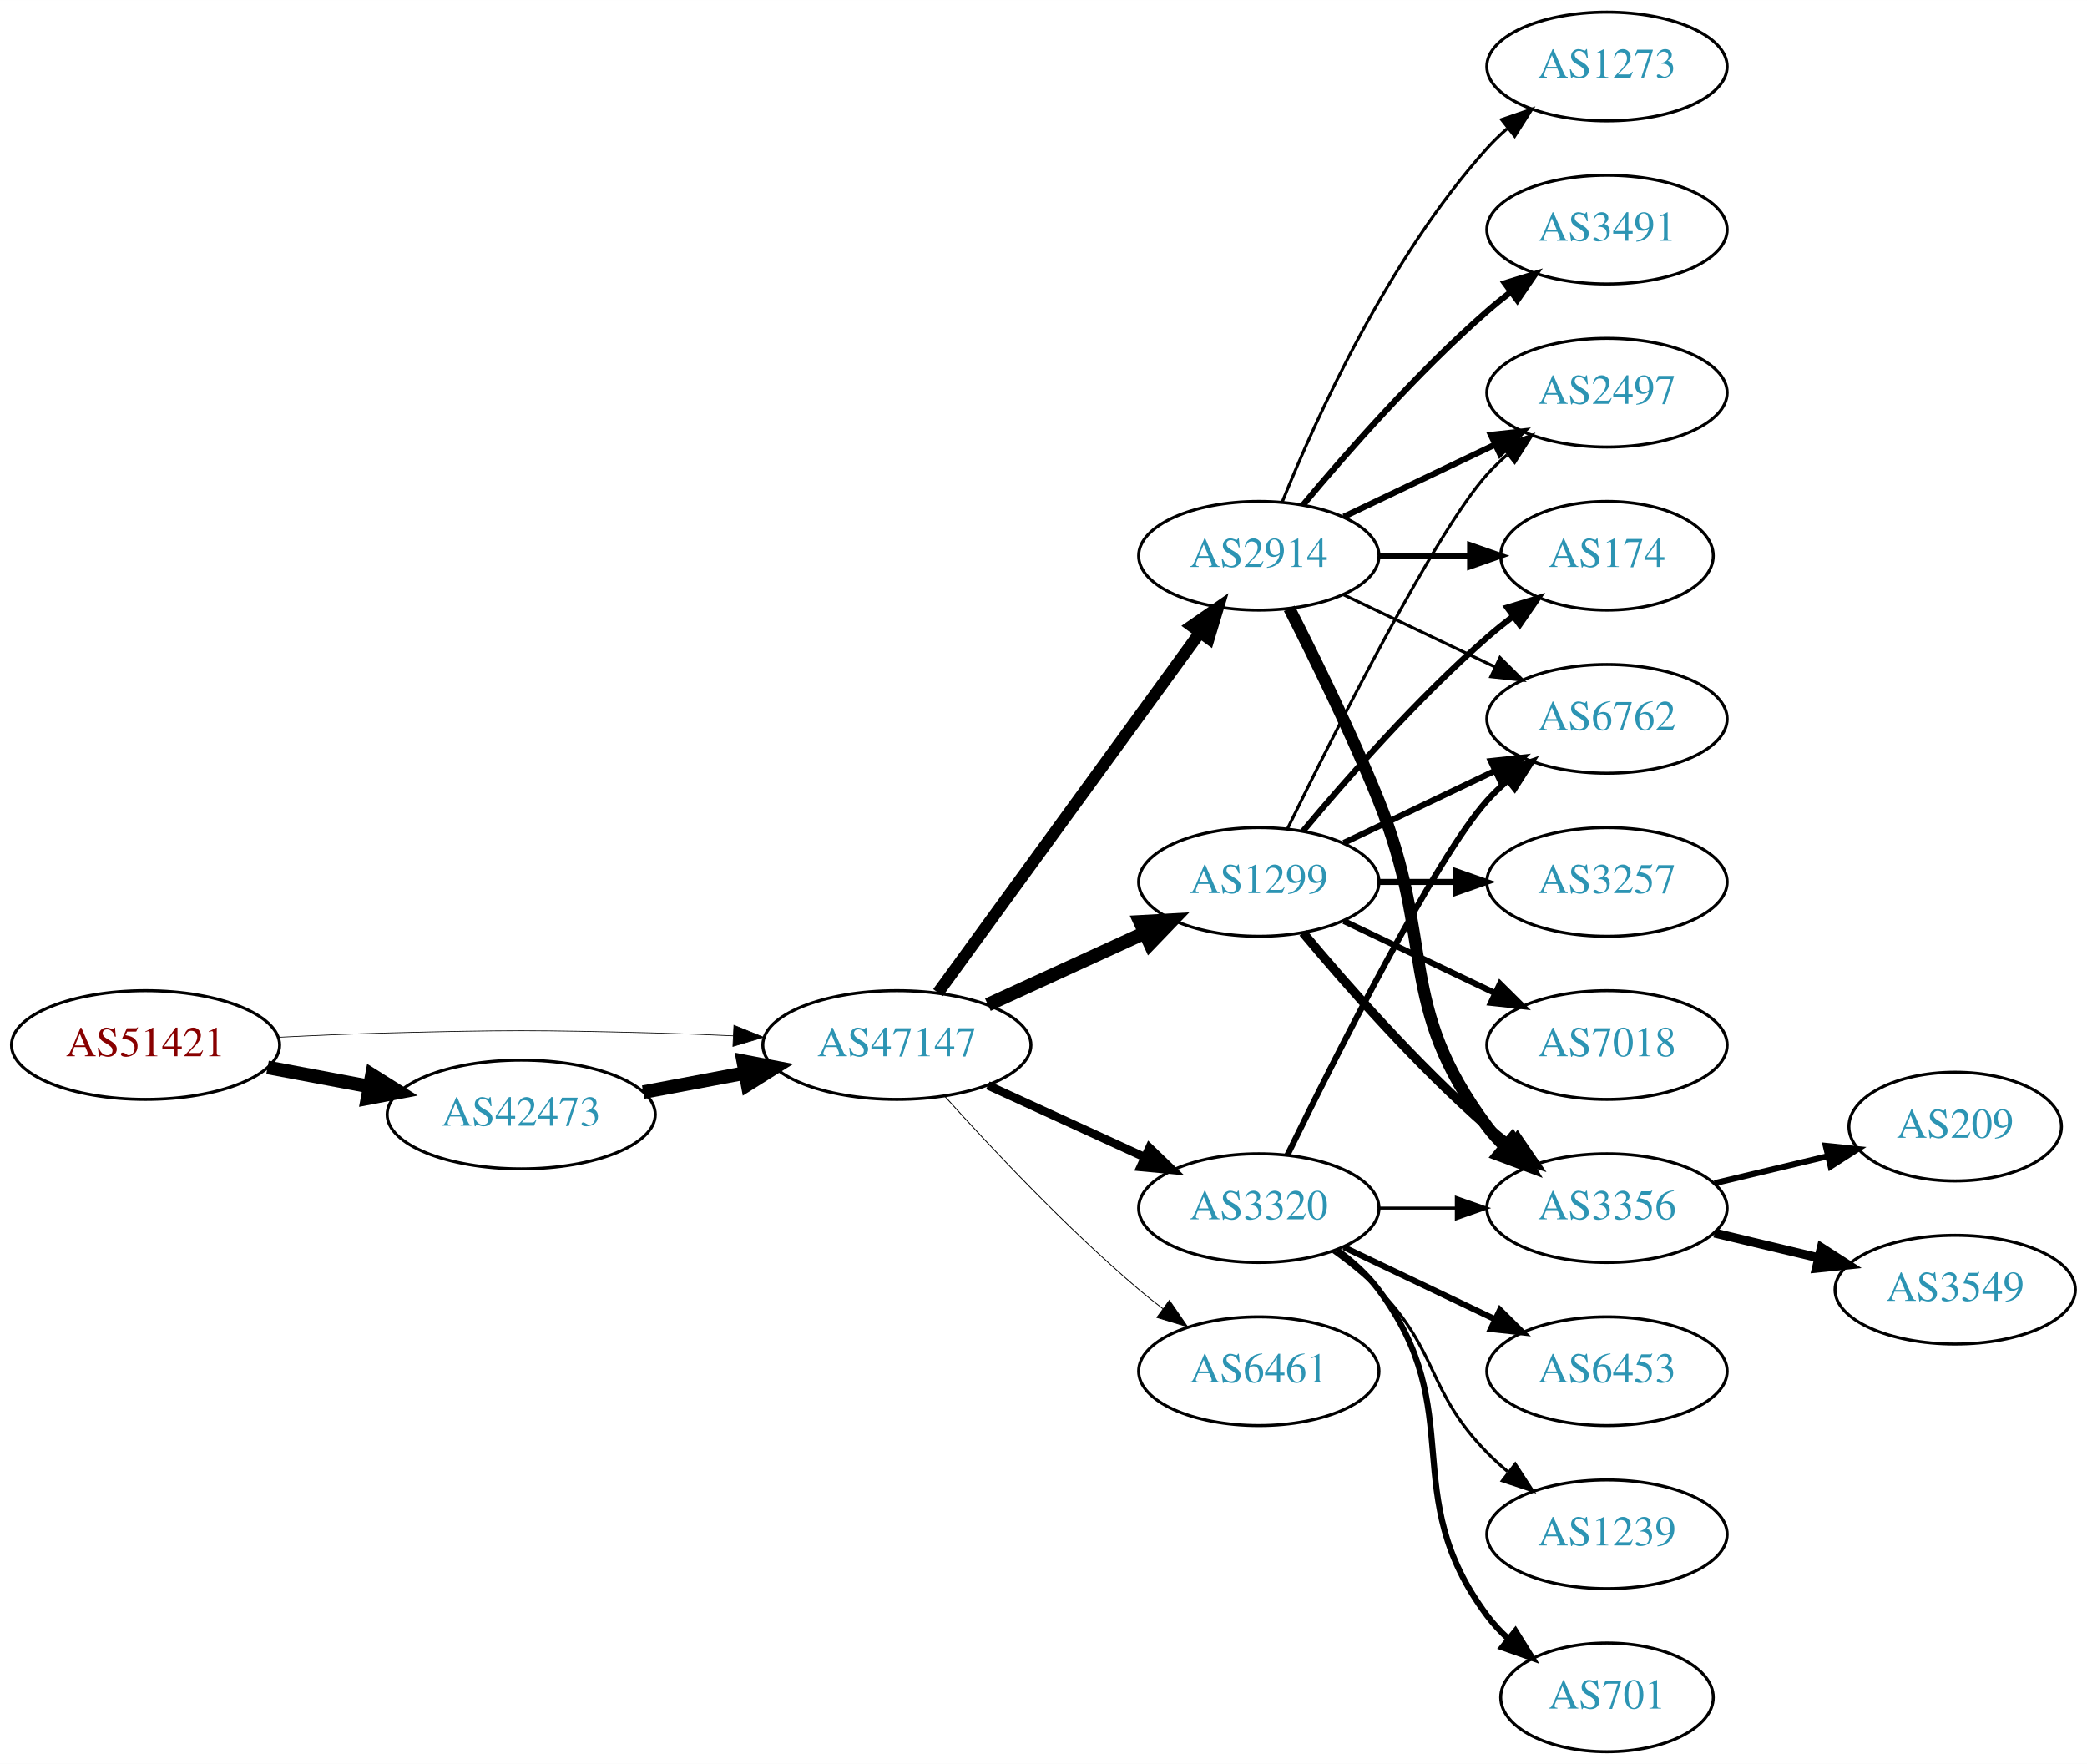
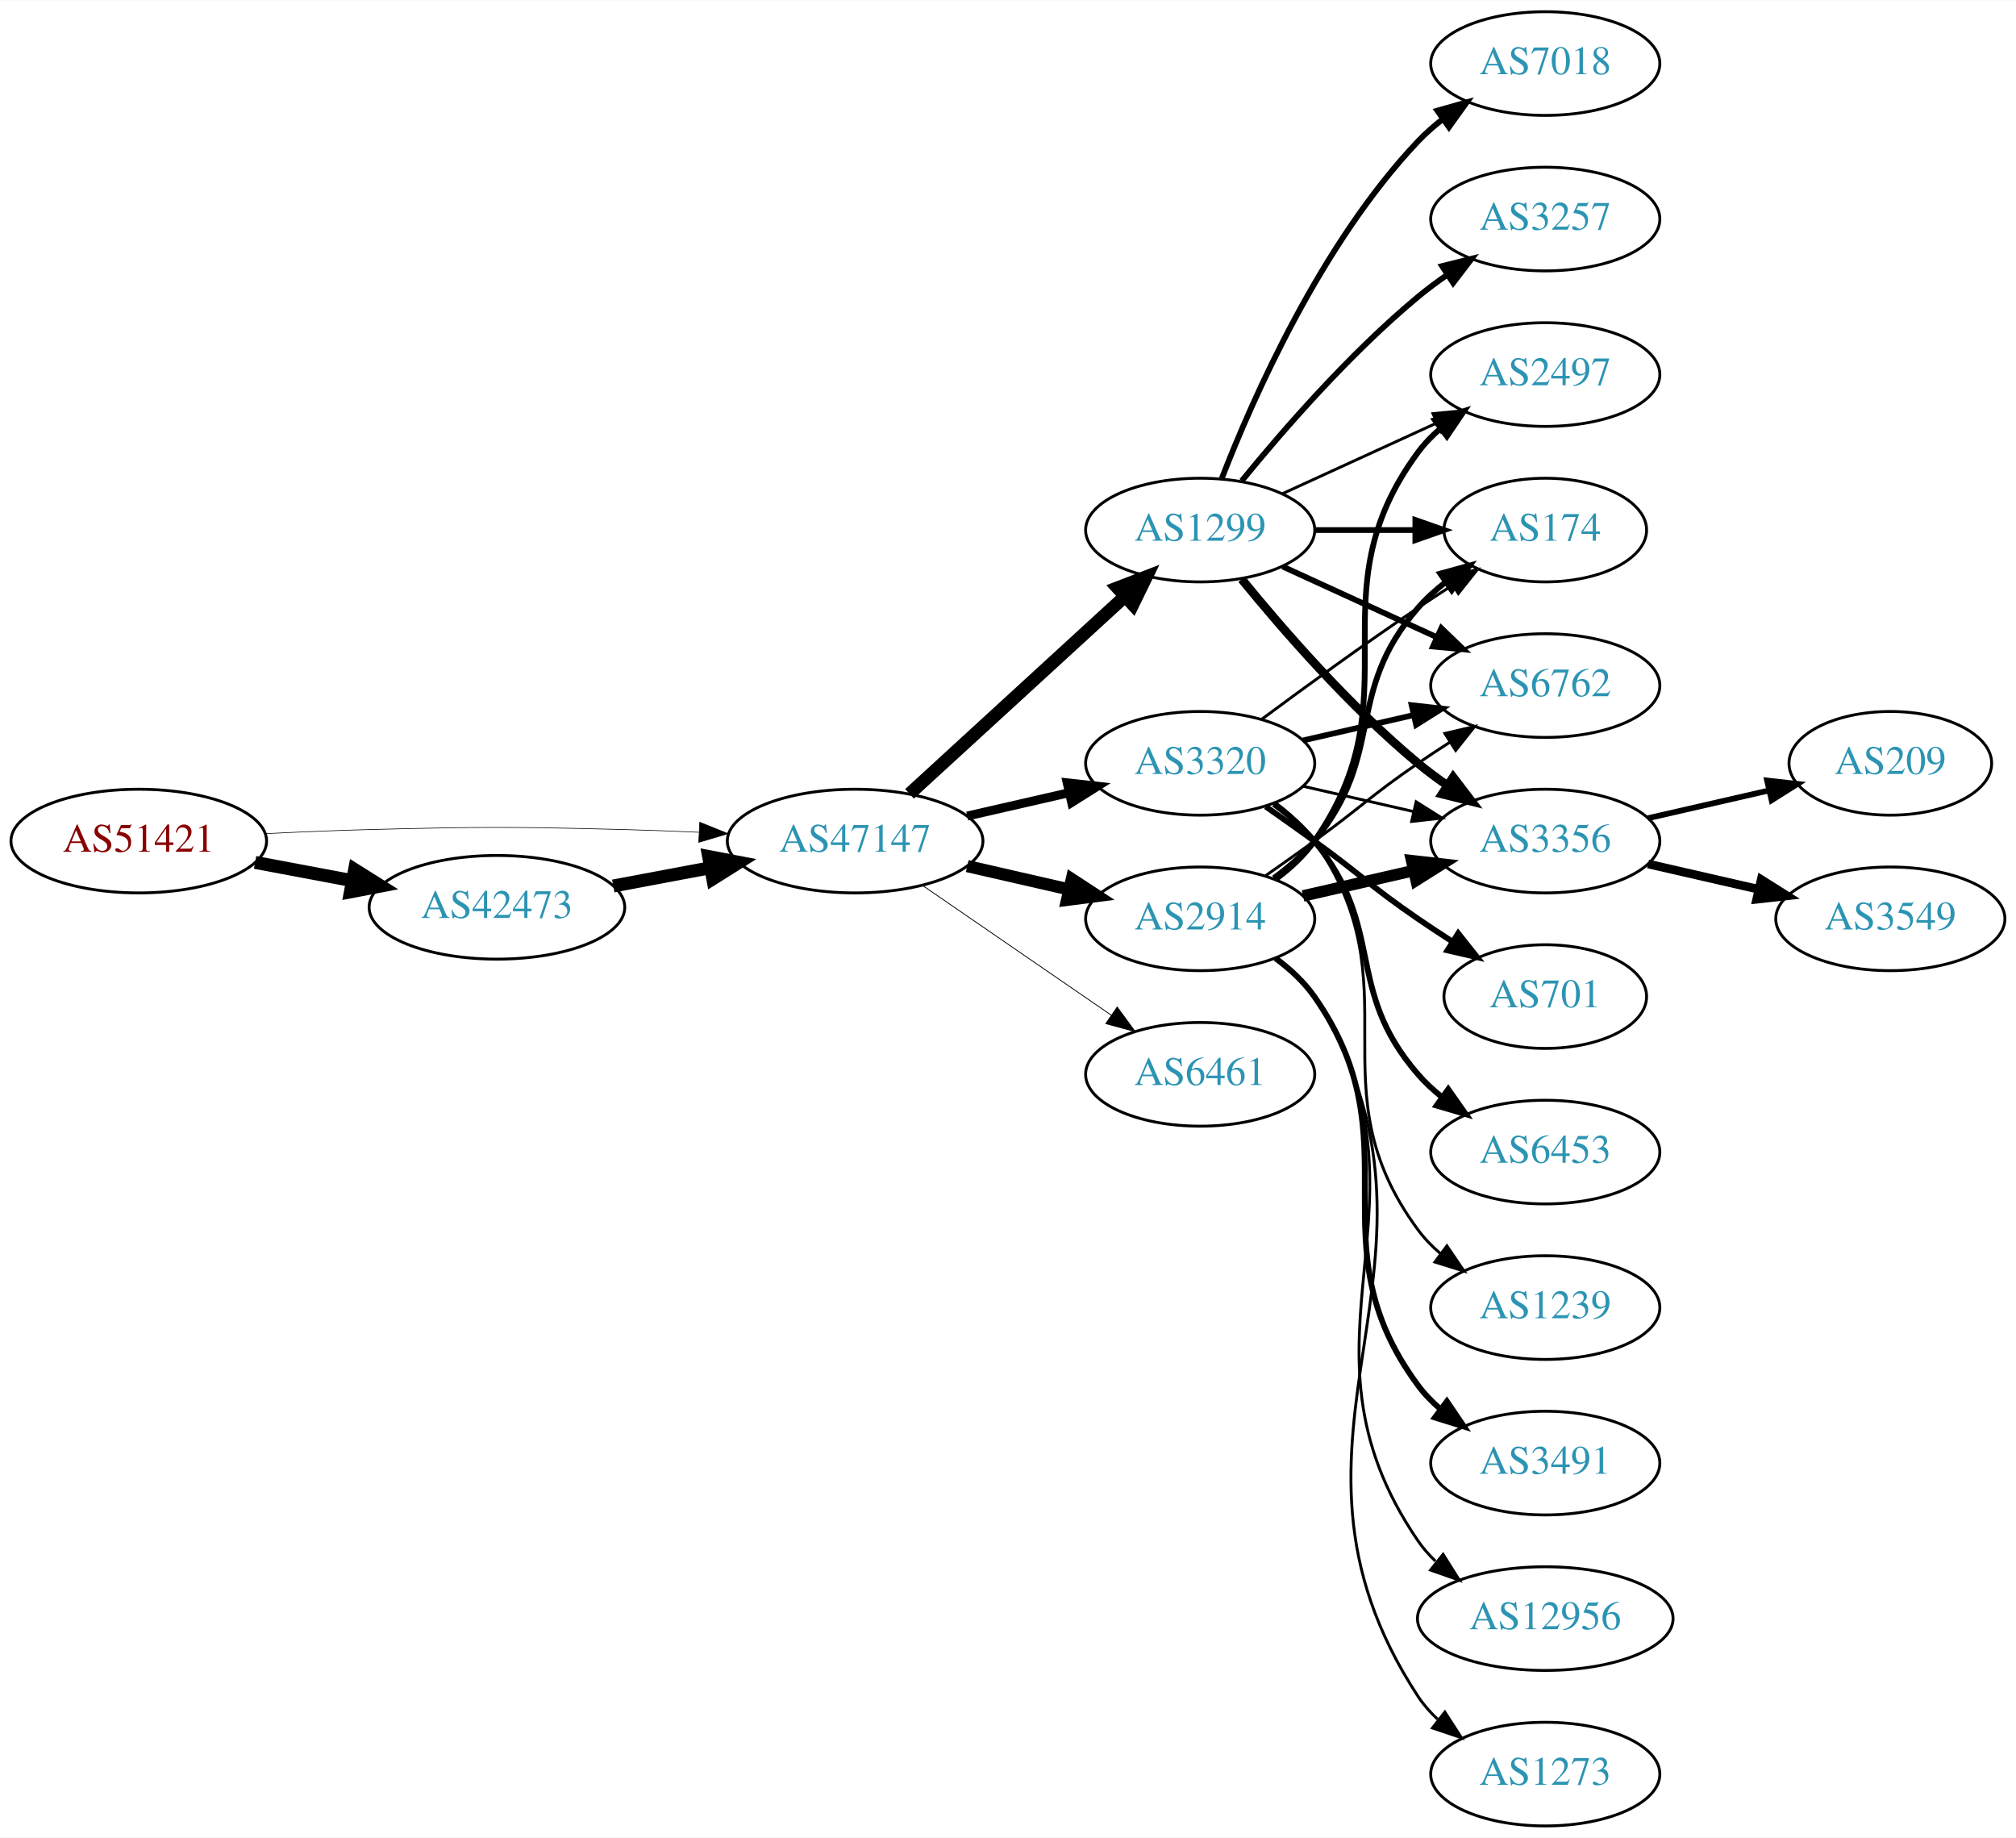
- <svg xmlns="http://www.w3.org/2000/svg" xmlns:xlink="http://www.w3.org/1999/xlink" width="691pt" height="584pt" viewBox="0.00 0.00 691.06 584.00">
-   <g id="graph0" class="graph" transform="scale(1 1) rotate(0) translate(4 580)">
-     <polygon fill="white" stroke="none" points="-4,4 -4,-580 687.055,-580 687.055,4 -4,4" />
+ <svg xmlns="http://www.w3.org/2000/svg" xmlns:xlink="http://www.w3.org/1999/xlink" width="700pt" height="638pt" viewBox="0.00 0.00 700.15 638.00">
+   <g id="graph0" class="graph" transform="scale(1 1) rotate(0) translate(4 634)">
+     <polygon fill="white" stroke="none" points="-4,4 -4,-634 696.155,-634 696.155,4 -4,4" />
    <g id="node1" class="node">
      <g id="a_node1">
        <a xlink:href="/asn/51421" xlink:title="AS51421 ~ Heinrich THURNER [AT]">
-           <ellipse fill="#ffffff" stroke="black" cx="44.196" cy="-234" rx="44.393" ry="18" />
-           <text text-anchor="middle" x="44.196" y="-230.3" font-family="Times,serif" font-size="14.00" fill="#880000">AS51421</text>
+           <ellipse fill="#ffffff" stroke="black" cx="44.196" cy="-342" rx="44.393" ry="18" />
+           <text text-anchor="middle" x="44.196" y="-338.3" font-family="Times,serif" font-size="14.00" fill="#880000">AS51421</text>
        </a>
      </g>
    </g>
    <g id="node2" class="node">
      <g id="a_node2">
        <a xlink:href="/asn/42473" xlink:title="AS42473 ~ ANEXIA Internetdienstleistungs GmbH [AT]">
-           <ellipse fill="#ffffff" stroke="black" cx="168.588" cy="-211" rx="44.393" ry="18" />
-           <text text-anchor="middle" x="168.588" y="-207.3" font-family="Times,serif" font-size="14.00" fill="#2c94b3">AS42473</text>
+           <ellipse fill="#ffffff" stroke="black" cx="168.588" cy="-319" rx="44.393" ry="18" />
+           <text text-anchor="middle" x="168.588" y="-315.3" font-family="Times,serif" font-size="14.00" fill="#2c94b3">AS42473</text>
        </a>
      </g>
    </g>
    <g id="edge1" class="edge">
-       <path fill="none" stroke="black" stroke-width="4.5" d="M84.595,-226.596C95.296,-224.585 107.019,-222.382 118.196,-220.282" />
-       <polygon fill="black" stroke="black" stroke-width="4.5" points="119.162,-224.107 128.263,-218.39 117.707,-216.367 119.162,-224.107" />
+       <path fill="none" stroke="black" stroke-width="4.5" d="M84.595,-334.596C95.296,-332.585 107.019,-330.382 118.196,-328.282" />
+       <polygon fill="black" stroke="black" stroke-width="4.5" points="119.162,-332.107 128.263,-326.39 117.707,-324.367 119.162,-332.107" />
    </g>
    <g id="node3" class="node">
      <g id="a_node3">
        <a xlink:href="/asn/47147" xlink:title="AS47147 ~ ANEXIA Internetdienstleistungs GmbH [AT]">
-           <ellipse fill="#ffffff" stroke="black" cx="292.98" cy="-234" rx="44.393" ry="18" />
-           <text text-anchor="middle" x="292.98" y="-230.3" font-family="Times,serif" font-size="14.00" fill="#2c94b3">AS47147</text>
+           <ellipse fill="#ffffff" stroke="black" cx="292.98" cy="-342" rx="44.393" ry="18" />
+           <text text-anchor="middle" x="292.98" y="-338.3" font-family="Times,serif" font-size="14.00" fill="#2c94b3">AS47147</text>
        </a>
      </g>
    </g>
    <g id="edge2" class="edge">
-       <path fill="none" stroke="black" stroke-width="0.231" d="M88.339,-236.575C100.033,-237.165 112.694,-237.705 124.392,-238 163.665,-238.991 173.511,-238.991 212.784,-238 221.192,-237.788 230.098,-237.449 238.784,-237.056" />
-       <polygon fill="black" stroke="black" stroke-width="0.231" points="239.017,-240.549 248.838,-236.575 238.682,-233.557 239.017,-240.549" />
+       <path fill="none" stroke="black" stroke-width="0.22" d="M88.339,-344.575C100.033,-345.165 112.694,-345.705 124.392,-346 163.665,-346.991 173.511,-346.991 212.784,-346 221.192,-345.788 230.098,-345.449 238.784,-345.056" />
+       <polygon fill="black" stroke="black" stroke-width="0.22" points="239.017,-348.549 248.838,-344.575 238.682,-341.557 239.017,-348.549" />
    </g>
    <g id="edge3" class="edge">
-       <path fill="none" stroke="black" stroke-width="4.5" d="M208.988,-218.404C219.688,-220.415 231.411,-222.618 242.589,-224.718" />
-       <polygon fill="black" stroke="black" stroke-width="4.5" points="242.1,-228.633 252.655,-226.61 243.554,-220.893 242.1,-228.633" />
+       <path fill="none" stroke="black" stroke-width="4.5" d="M208.988,-326.404C219.688,-328.415 231.411,-330.618 242.589,-332.718" />
+       <polygon fill="black" stroke="black" stroke-width="4.5" points="242.1,-336.633 252.655,-334.61 243.554,-328.893 242.1,-336.633" />
    </g>
    <g id="node4" class="node">
      <g id="a_node4">
        <a xlink:href="/asn/1299" xlink:title="AS1299 ~ Telia Carrier [EU]">
-           <ellipse fill="#ffffff" stroke="black" cx="412.823" cy="-288" rx="39.794" ry="18" />
-           <text text-anchor="middle" x="412.823" y="-284.3" font-family="Times,serif" font-size="14.00" fill="#2c94b3">AS1299</text>
+           <ellipse fill="#ffffff" stroke="black" cx="412.823" cy="-450" rx="39.794" ry="18" />
+           <text text-anchor="middle" x="412.823" y="-446.3" font-family="Times,serif" font-size="14.00" fill="#2c94b3">AS1299</text>
        </a>
      </g>
    </g>
    <g id="edge4" class="edge">
-       <path fill="none" stroke="black" stroke-width="4.5" d="M323.11,-247.348C338.721,-254.502 358.119,-263.391 374.791,-271.03" />
-       <polygon fill="black" stroke="black" stroke-width="4.5" points="373.512,-274.775 384.243,-275.362 376.792,-267.616 373.512,-274.775" />
+       <path fill="none" stroke="black" stroke-width="4.5" d="M311.878,-358.403C331.806,-376.667 364.164,-406.322 386.641,-426.921" />
+       <polygon fill="black" stroke="black" stroke-width="4.5" points="384.11,-429.943 394.143,-433.797 389.431,-424.137 384.11,-429.943" />
    </g>
    <g id="node5" class="node">
      <g id="a_node5">
        <a xlink:href="/asn/3320" xlink:title="AS3320 ~ DTAG [DE]">
-           <ellipse fill="#ffffff" stroke="black" cx="412.823" cy="-180" rx="39.794" ry="18" />
-           <text text-anchor="middle" x="412.823" y="-176.3" font-family="Times,serif" font-size="14.00" fill="#2c94b3">AS3320</text>
+           <ellipse fill="#ffffff" stroke="black" cx="412.823" cy="-369" rx="39.794" ry="18" />
+           <text text-anchor="middle" x="412.823" y="-365.3" font-family="Times,serif" font-size="14.00" fill="#2c94b3">AS3320</text>
        </a>
      </g>
    </g>
    <g id="edge5" class="edge">
-       <path fill="none" stroke="black" stroke-width="2.812" d="M323.11,-220.652C338.721,-213.498 358.119,-204.609 374.791,-196.97" />
-       <polygon fill="black" stroke="black" stroke-width="2.812" points="376.61,-199.986 384.243,-192.638 373.694,-193.622 376.61,-199.986" />
+       <path fill="none" stroke="black" stroke-width="3.094" d="M331.915,-350.692C343.156,-353.267 355.568,-356.111 367.192,-358.774" />
+       <polygon fill="black" stroke="black" stroke-width="3.094" points="366.624,-362.235 377.153,-361.057 368.188,-355.412 366.624,-362.235" />
    </g>
    <g id="node6" class="node">
      <g id="a_node6">
        <a xlink:href="/asn/2914" xlink:title="AS2914 ~ NTT America, Inc. [US]">
-           <ellipse fill="#ffffff" stroke="black" cx="412.823" cy="-396" rx="39.794" ry="18" />
-           <text text-anchor="middle" x="412.823" y="-392.3" font-family="Times,serif" font-size="14.00" fill="#2c94b3">AS2914</text>
+           <ellipse fill="#ffffff" stroke="black" cx="412.823" cy="-315" rx="39.794" ry="18" />
+           <text text-anchor="middle" x="412.823" y="-311.3" font-family="Times,serif" font-size="14.00" fill="#2c94b3">AS2914</text>
        </a>
      </g>
    </g>
    <g id="edge6" class="edge">
-       <path fill="none" stroke="black" stroke-width="3.938" d="M306.592,-251.337C327.412,-279.96 369.075,-337.233 393.264,-370.486" />
-       <polygon fill="black" stroke="black" stroke-width="3.938" points="390.589,-372.76 399.302,-378.788 396.25,-368.642 390.589,-372.76" />
+       <path fill="none" stroke="black" stroke-width="4.219" d="M331.915,-333.308C343.156,-330.733 355.568,-327.889 367.192,-325.226" />
+       <polygon fill="black" stroke="black" stroke-width="4.219" points="368.23,-328.775 377.153,-322.943 366.581,-321.579 368.23,-328.775" />
    </g>
    <g id="node7" class="node">
      <g id="a_node7">
        <a xlink:href="/asn/6461" xlink:title="AS6461 ~ Zayo Bandwidth [US]">
-           <ellipse fill="#ffffff" stroke="black" cx="412.823" cy="-126" rx="39.794" ry="18" />
-           <text text-anchor="middle" x="412.823" y="-122.3" font-family="Times,serif" font-size="14.00" fill="#2c94b3">AS6461</text>
+           <ellipse fill="#ffffff" stroke="black" cx="412.823" cy="-261" rx="39.794" ry="18" />
+           <text text-anchor="middle" x="412.823" y="-257.3" font-family="Times,serif" font-size="14.00" fill="#2c94b3">AS6461</text>
        </a>
      </g>
    </g>
    <g id="edge7" class="edge">
-       <path fill="none" stroke="black" stroke-width="0.281" d="M308.913,-216.956C324.239,-199.903 349.175,-173.35 373.176,-153 375.674,-150.883 378.334,-148.768 381.045,-146.707" />
-       <polygon fill="black" stroke="black" stroke-width="0.281" points="383.212,-149.459 389.222,-140.734 379.082,-143.806 383.212,-149.459" />
+       <path fill="none" stroke="black" stroke-width="0.281" d="M316.423,-326.574C335.004,-313.802 361.565,-295.545 381.945,-281.537" />
+       <polygon fill="black" stroke="black" stroke-width="0.281" points="384.001,-284.371 390.259,-275.822 380.036,-278.602 384.001,-284.371" />
    </g>
    <g id="node8" class="node">
      <g id="a_node8">
-         <a xlink:href="/asn/3356" xlink:title="AS3356 ~ Level 3 Parent, LLC [US]">
-           <ellipse fill="#ffffff" stroke="black" cx="528.116" cy="-180" rx="39.794" ry="18" />
-           <text text-anchor="middle" x="528.116" y="-176.3" font-family="Times,serif" font-size="14.00" fill="#2c94b3">AS3356</text>
+         <a xlink:href="/asn/2497" xlink:title="AS2497 ~ Internet Initiative Japan Inc. [JP]">
+           <ellipse fill="#ffffff" stroke="black" cx="532.666" cy="-504" rx="39.794" ry="18" />
+           <text text-anchor="middle" x="532.666" y="-500.3" font-family="Times,serif" font-size="14.00" fill="#2c94b3">AS2497</text>
        </a>
      </g>
    </g>
    <g id="edge8" class="edge">
-       <path fill="none" stroke="black" stroke-width="3" d="M427.453,-271.183C441.736,-254.071 465.282,-227.255 488.469,-207 490.935,-204.846 493.574,-202.706 496.271,-200.628" />
-       <polygon fill="black" stroke="black" stroke-width="3" points="498.444,-203.375 504.425,-194.63 494.296,-197.736 498.444,-203.375" />
+       <path fill="none" stroke="black" d="M441.452,-462.661C457.409,-469.973 477.679,-479.261 494.962,-487.181" />
+       <polygon fill="black" stroke="black" points="493.661,-490.435 504.21,-491.419 496.577,-484.071 493.661,-490.435" />
    </g>
    <g id="node9" class="node">
      <g id="a_node9">
-         <a xlink:href="/asn/3257" xlink:title="AS3257 ~ GTT [DE]">
-           <ellipse fill="#ffffff" stroke="black" cx="528.116" cy="-288" rx="39.794" ry="18" />
-           <text text-anchor="middle" x="528.116" y="-284.3" font-family="Times,serif" font-size="14.00" fill="#2c94b3">AS3257</text>
+         <a xlink:href="/asn/174" xlink:title="AS174 ~ Cogent Communications [US]">
+           <ellipse fill="#ffffff" stroke="black" cx="532.666" cy="-450" rx="35.194" ry="18" />
+           <text text-anchor="middle" x="532.666" y="-446.3" font-family="Times,serif" font-size="14.00" fill="#2c94b3">AS174</text>
        </a>
      </g>
    </g>
    <g id="edge9" class="edge">
-       <path fill="none" stroke="black" stroke-width="2" d="M452.495,-288C460.698,-288 469.462,-288 477.994,-288" />
-       <polygon fill="black" stroke="black" stroke-width="2" points="478.233,-291.5 488.233,-288 478.233,-284.5 478.233,-291.5" />
+       <path fill="none" stroke="black" stroke-width="2" d="M452.736,-450C463.822,-450 475.982,-450 487.364,-450" />
+       <polygon fill="black" stroke="black" stroke-width="2" points="487.546,-453.5 497.546,-450 487.546,-446.5 487.546,-453.5" />
    </g>
    <g id="node10" class="node">
      <g id="a_node10">
-         <a xlink:href="/asn/174" xlink:title="AS174 ~ Cogent Communications [US]">
-           <ellipse fill="#ffffff" stroke="black" cx="528.116" cy="-396" rx="35.194" ry="18" />
-           <text text-anchor="middle" x="528.116" y="-392.3" font-family="Times,serif" font-size="14.00" fill="#2c94b3">AS174</text>
+         <a xlink:href="/asn/6762" xlink:title="AS6762 ~ TELECOM ITALIA SPARKLE S.p.A. [IT]">
+           <ellipse fill="#ffffff" stroke="black" cx="532.666" cy="-396" rx="39.794" ry="18" />
+           <text text-anchor="middle" x="532.666" y="-392.3" font-family="Times,serif" font-size="14.00" fill="#2c94b3">AS6762</text>
        </a>
      </g>
    </g>
    <g id="edge10" class="edge">
-       <path fill="none" stroke="black" stroke-width="2" d="M427.453,-304.817C441.736,-321.929 465.282,-348.745 488.469,-369 491.139,-371.332 494.012,-373.648 496.942,-375.886" />
-       <polygon fill="black" stroke="black" stroke-width="2" points="495.093,-378.87 505.234,-381.939 499.22,-373.216 495.093,-378.87" />
+       <path fill="none" stroke="black" stroke-width="2" d="M441.452,-437.339C457.409,-430.027 477.679,-420.739 494.962,-412.819" />
+       <polygon fill="black" stroke="black" stroke-width="2" points="496.577,-415.929 504.21,-408.581 493.661,-409.565 496.577,-415.929" />
    </g>
    <g id="node11" class="node">
      <g id="a_node11">
-         <a xlink:href="/asn/6762" xlink:title="AS6762 ~ TELECOM ITALIA SPARKLE S.p.A. [IT]">
-           <ellipse fill="#ffffff" stroke="black" cx="528.116" cy="-342" rx="39.794" ry="18" />
-           <text text-anchor="middle" x="528.116" y="-338.3" font-family="Times,serif" font-size="14.00" fill="#2c94b3">AS6762</text>
+         <a xlink:href="/asn/7018" xlink:title="AS7018 ~ AT&amp;T Services, Inc. [US]">
+           <ellipse fill="#ffffff" stroke="black" cx="532.666" cy="-612" rx="39.794" ry="18" />
+           <text text-anchor="middle" x="532.666" y="-608.3" font-family="Times,serif" font-size="14.00" fill="#2c94b3">AS7018</text>
        </a>
      </g>
    </g>
    <g id="edge11" class="edge">
-       <path fill="none" stroke="black" stroke-width="2" d="M440.959,-300.934C455.953,-308.081 474.774,-317.052 490.998,-324.785" />
-       <polygon fill="black" stroke="black" stroke-width="2" points="489.668,-328.028 500.201,-329.171 492.68,-321.709 489.668,-328.028" />
+       <path fill="none" stroke="black" stroke-width="2" d="M420.346,-467.994C431.097,-495.728 454.754,-549.429 488.469,-585 491.055,-587.728 493.973,-590.294 497.041,-592.677" />
+       <polygon fill="black" stroke="black" stroke-width="2" points="495.195,-595.658 505.389,-598.543 499.219,-589.93 495.195,-595.658" />
    </g>
    <g id="node12" class="node">
      <g id="a_node12">
-         <a xlink:href="/asn/7018" xlink:title="AS7018 ~ AT&amp;T Services, Inc. [US]">
-           <ellipse fill="#ffffff" stroke="black" cx="528.116" cy="-234" rx="39.794" ry="18" />
-           <text text-anchor="middle" x="528.116" y="-230.3" font-family="Times,serif" font-size="14.00" fill="#2c94b3">AS7018</text>
+         <a xlink:href="/asn/3356" xlink:title="AS3356 ~ Level 3 Parent, LLC [US]">
+           <ellipse fill="#ffffff" stroke="black" cx="532.666" cy="-342" rx="39.794" ry="18" />
+           <text text-anchor="middle" x="532.666" y="-338.3" font-family="Times,serif" font-size="14.00" fill="#2c94b3">AS3356</text>
        </a>
      </g>
    </g>
    <g id="edge12" class="edge">
-       <path fill="none" stroke="black" stroke-width="2" d="M440.959,-275.066C455.953,-267.919 474.774,-258.948 490.998,-251.215" />
-       <polygon fill="black" stroke="black" stroke-width="2" points="492.68,-254.291 500.201,-246.829 489.668,-247.972 492.68,-254.291" />
+       <path fill="none" stroke="black" stroke-width="3" d="M427.242,-432.935C441.357,-415.625 464.771,-388.655 488.469,-369 491.686,-366.332 495.186,-363.73 498.757,-361.259" />
+       <polygon fill="black" stroke="black" stroke-width="3" points="500.68,-364.183 507.113,-355.764 496.835,-358.334 500.68,-364.183" />
    </g>
    <g id="node13" class="node">
      <g id="a_node13">
-         <a xlink:href="/asn/2497" xlink:title="AS2497 ~ Internet Initiative Japan Inc. [JP]">
-           <ellipse fill="#ffffff" stroke="black" cx="528.116" cy="-450" rx="39.794" ry="18" />
-           <text text-anchor="middle" x="528.116" y="-446.3" font-family="Times,serif" font-size="14.00" fill="#2c94b3">AS2497</text>
+         <a xlink:href="/asn/3257" xlink:title="AS3257 ~ GTT [DE]">
+           <ellipse fill="#ffffff" stroke="black" cx="532.666" cy="-558" rx="39.794" ry="18" />
+           <text text-anchor="middle" x="532.666" y="-554.3" font-family="Times,serif" font-size="14.00" fill="#2c94b3">AS3257</text>
        </a>
      </g>
    </g>
    <g id="edge13" class="edge">
-       <path fill="none" stroke="black" d="M422.261,-305.511C437.879,-337.509 471.266,-403.893 488.469,-423 490.472,-425.224 492.691,-427.363 495.023,-429.397" />
-       <polygon fill="black" stroke="black" points="493.221,-432.433 503.242,-435.873 497.554,-426.935 493.221,-432.433" />
+       <path fill="none" stroke="black" stroke-width="2" d="M427.242,-467.065C441.357,-484.375 464.771,-511.345 488.469,-531 491.686,-533.668 495.186,-536.27 498.757,-538.741" />
+       <polygon fill="black" stroke="black" stroke-width="2" points="496.835,-541.666 507.113,-544.236 500.68,-535.817 496.835,-541.666" />
    </g>
    <g id="edge18" class="edge">
-       <path fill="none" stroke="black" d="M452.495,-180C460.698,-180 469.462,-180 477.994,-180" />
-       <polygon fill="black" stroke="black" points="478.233,-183.5 488.233,-180 478.233,-176.5 478.233,-183.5" />
-     </g>
-     <g id="edge15" class="edge">
-       <path fill="none" stroke="black" stroke-width="2" d="M422.261,-197.511C437.879,-229.509 471.266,-295.893 488.469,-315 490.472,-317.224 492.691,-319.363 495.023,-321.397" />
-       <polygon fill="black" stroke="black" stroke-width="2" points="493.221,-324.433 503.242,-327.873 497.554,-318.935 493.221,-324.433" />
+       <path fill="none" stroke="black" d="M434.153,-384.277C449.016,-395.304 469.76,-410.407 488.469,-423 492.287,-425.569 496.337,-428.21 500.367,-430.786" />
+       <polygon fill="black" stroke="black" points="498.736,-433.895 509.061,-436.271 502.471,-427.975 498.736,-433.895" />
+     </g>
+     <g id="edge16" class="edge">
+       <path fill="none" stroke="black" stroke-width="2" d="M448.542,-376.955C460.542,-379.704 474.163,-382.825 486.856,-385.733" />
+       <polygon fill="black" stroke="black" stroke-width="2" points="486.258,-389.187 496.787,-388.009 487.821,-382.364 486.258,-389.187" />
+     </g>
+     <g id="edge19" class="edge">
+       <path fill="none" stroke="black" d="M448.542,-361.045C460.542,-358.296 474.163,-355.175 486.856,-352.267" />
+       <polygon fill="black" stroke="black" points="487.821,-355.636 496.787,-349.991 486.258,-348.813 487.821,-355.636" />
    </g>
    <g id="node14" class="node">
      <g id="a_node14">
-         <a xlink:href="/asn/6453" xlink:title="AS6453 ~ TATA COMMUNICATIONS (AMERICA) INC [US]">
-           <ellipse fill="#ffffff" stroke="black" cx="528.116" cy="-126" rx="39.794" ry="18" />
-           <text text-anchor="middle" x="528.116" y="-122.3" font-family="Times,serif" font-size="14.00" fill="#2c94b3">AS6453</text>
+         <a xlink:href="/asn/701" xlink:title="AS701 ~ UUNET [US]">
+           <ellipse fill="#ffffff" stroke="black" cx="532.666" cy="-288" rx="35.194" ry="18" />
+           <text text-anchor="middle" x="532.666" y="-284.3" font-family="Times,serif" font-size="14.00" fill="#2c94b3">AS701</text>
        </a>
      </g>
    </g>
    <g id="edge14" class="edge">
-       <path fill="none" stroke="black" stroke-width="2" d="M440.959,-167.066C455.953,-159.919 474.774,-150.948 490.998,-143.215" />
-       <polygon fill="black" stroke="black" stroke-width="2" points="492.68,-146.291 500.201,-138.829 489.668,-139.972 492.68,-146.291" />
+       <path fill="none" stroke="black" stroke-width="2" d="M435.58,-353.991C441.114,-350.121 447.033,-345.936 452.469,-342 468.669,-330.271 471.975,-326.311 488.469,-315 492.264,-312.398 496.301,-309.738 500.325,-307.151" />
+       <polygon fill="black" stroke="black" stroke-width="2" points="502.432,-309.96 509.013,-301.657 498.69,-304.044 502.432,-309.96" />
    </g>
    <g id="node15" class="node">
      <g id="a_node15">
-         <a xlink:href="/asn/1239" xlink:title="AS1239 ~ Sprint [US]">
-           <ellipse fill="#ffffff" stroke="black" cx="528.116" cy="-72" rx="39.794" ry="18" />
-           <text text-anchor="middle" x="528.116" y="-68.3" font-family="Times,serif" font-size="14.00" fill="#2c94b3">AS1239</text>
-         </a>
-       </g>
-     </g>
-     <g id="edge16" class="edge">
-       <path fill="none" stroke="black" d="M437.417,-165.611C442.673,-161.852 448.005,-157.563 452.469,-153 472.642,-132.383 468.297,-119.617 488.469,-99 490.562,-96.861 492.846,-94.782 495.222,-92.79" />
-       <polygon fill="black" stroke="black" points="497.741,-95.268 503.522,-86.389 493.466,-89.725 497.741,-95.268" />
+         <a xlink:href="/asn/6453" xlink:title="AS6453 ~ TATA COMMUNICATIONS (AMERICA) INC [US]">
+           <ellipse fill="#ffffff" stroke="black" cx="532.666" cy="-234" rx="39.794" ry="18" />
+           <text text-anchor="middle" x="532.666" y="-230.3" font-family="Times,serif" font-size="14.00" fill="#2c94b3">AS6453</text>
+         </a>
+       </g>
+     </g>
+     <g id="edge15" class="edge">
+       <path fill="none" stroke="black" stroke-width="2" d="M438.404,-354.844C443.498,-351.128 448.512,-346.799 452.469,-342 477.534,-311.606 462.635,-290.742 488.469,-261 490.934,-258.162 493.771,-255.523 496.789,-253.094" />
+       <polygon fill="black" stroke="black" stroke-width="2" points="498.975,-255.833 505.067,-247.164 494.899,-250.142 498.975,-255.833" />
    </g>
    <g id="node16" class="node">
      <g id="a_node16">
-         <a xlink:href="/asn/701" xlink:title="AS701 ~ UUNET [US]">
-           <ellipse fill="#ffffff" stroke="black" cx="528.116" cy="-18" rx="35.194" ry="18" />
-           <text text-anchor="middle" x="528.116" y="-14.3" font-family="Times,serif" font-size="14.00" fill="#2c94b3">AS701</text>
+         <a xlink:href="/asn/1239" xlink:title="AS1239 ~ Sprint [US]">
+           <ellipse fill="#ffffff" stroke="black" cx="532.666" cy="-180" rx="39.794" ry="18" />
+           <text text-anchor="middle" x="532.666" y="-176.3" font-family="Times,serif" font-size="14.00" fill="#2c94b3">AS1239</text>
        </a>
      </g>
    </g>
    <g id="edge17" class="edge">
-       <path fill="none" stroke="black" stroke-width="2" d="M438.754,-166.118C443.83,-162.389 448.748,-157.984 452.469,-153 482.741,-112.458 458.198,-85.542 488.469,-45 490.477,-42.311 492.833,-39.791 495.374,-37.455" />
-       <polygon fill="black" stroke="black" stroke-width="2" points="497.789,-40.004 503.39,-31.011 493.403,-34.548 497.789,-40.004" />
-     </g>
-     <g id="edge19" class="edge">
-       <path fill="none" stroke="black" stroke-width="4" d="M422.904,-378.583C431.172,-362.366 443.434,-337.397 452.469,-315 471.399,-268.078 458.198,-247.542 488.469,-207 490.214,-204.664 492.221,-202.455 494.385,-200.383" />
-       <polygon fill="black" stroke="black" stroke-width="4" points="496.744,-202.973 502.185,-193.882 492.262,-197.595 496.744,-202.973" />
-     </g>
-     <g id="edge23" class="edge">
-       <path fill="none" stroke="black" stroke-width="2" d="M452.495,-396C462.201,-396 472.691,-396 482.654,-396" />
-       <polygon fill="black" stroke="black" stroke-width="2" points="482.79,-399.5 492.79,-396 482.79,-392.5 482.79,-399.5" />
+       <path fill="none" stroke="black" d="M438.982,-355.284C444.047,-351.545 448.902,-347.096 452.469,-342 488.083,-291.131 451.566,-256.941 488.469,-207 490.703,-203.977 493.386,-201.214 496.307,-198.707" />
+       <polygon fill="black" stroke="black" points="498.502,-201.437 504.45,-192.669 494.333,-195.814 498.502,-201.437" />
+     </g>
+     <g id="edge25" class="edge">
+       <path fill="none" stroke="black" stroke-width="2" d="M438.982,-328.716C444.047,-332.455 448.902,-336.904 452.469,-342 488.083,-392.869 451.566,-427.059 488.469,-477 490.703,-480.023 493.386,-482.786 496.307,-485.293" />
+       <polygon fill="black" stroke="black" stroke-width="2" points="494.333,-488.186 504.45,-491.331 498.502,-482.563 494.333,-488.186" />
    </g>
    <g id="edge21" class="edge">
-       <path fill="none" stroke="black" d="M440.959,-383.066C455.953,-375.919 474.774,-366.948 490.998,-359.215" />
-       <polygon fill="black" stroke="black" points="492.68,-362.291 500.201,-354.829 489.668,-355.972 492.68,-362.291" />
+       <path fill="none" stroke="black" stroke-width="2" d="M438.404,-329.156C443.498,-332.872 448.512,-337.201 452.469,-342 477.534,-372.394 462.635,-393.258 488.469,-423 491.275,-426.23 494.563,-429.203 498.05,-431.902" />
+       <polygon fill="black" stroke="black" stroke-width="2" points="496.202,-434.879 506.417,-437.69 500.184,-429.122 496.202,-434.879" />
+     </g>
+     <g id="edge24" class="edge">
+       <path fill="none" stroke="black" d="M435.58,-330.009C441.114,-333.879 447.033,-338.064 452.469,-342 468.669,-353.729 471.975,-357.689 488.469,-369 491.998,-371.419 495.735,-373.889 499.476,-376.302" />
+       <polygon fill="black" stroke="black" points="497.798,-379.382 508.117,-381.784 501.548,-373.472 497.798,-379.382" />
    </g>
    <g id="edge20" class="edge">
-       <path fill="none" stroke="black" stroke-width="2" d="M440.959,-408.934C455.953,-416.081 474.774,-425.052 490.998,-432.785" />
-       <polygon fill="black" stroke="black" stroke-width="2" points="489.668,-436.028 500.201,-437.171 492.68,-429.709 489.668,-436.028" />
+       <path fill="none" stroke="black" stroke-width="4" d="M448.542,-322.955C460.542,-325.704 474.163,-328.825 486.856,-331.733" />
+       <polygon fill="black" stroke="black" stroke-width="4" points="486.258,-335.187 496.787,-334.009 487.821,-328.364 486.258,-335.187" />
    </g>
    <g id="node17" class="node">
      <g id="a_node17">
        <a xlink:href="/asn/3491" xlink:title="AS3491 ~ PCCW Global, Inc. [US]">
-           <ellipse fill="#ffffff" stroke="black" cx="528.116" cy="-504" rx="39.794" ry="18" />
-           <text text-anchor="middle" x="528.116" y="-500.3" font-family="Times,serif" font-size="14.00" fill="#2c94b3">AS3491</text>
+           <ellipse fill="#ffffff" stroke="black" cx="532.666" cy="-126" rx="39.794" ry="18" />
+           <text text-anchor="middle" x="532.666" y="-122.3" font-family="Times,serif" font-size="14.00" fill="#2c94b3">AS3491</text>
        </a>
      </g>
    </g>
    <g id="edge22" class="edge">
-       <path fill="none" stroke="black" stroke-width="2" d="M427.453,-412.817C441.736,-429.929 465.282,-456.745 488.469,-477 490.935,-479.154 493.574,-481.294 496.271,-483.372" />
-       <polygon fill="black" stroke="black" stroke-width="2" points="494.296,-486.264 504.425,-489.37 498.444,-480.625 494.296,-486.264" />
+       <path fill="none" stroke="black" stroke-width="2" d="M438.982,-301.284C444.047,-297.545 448.902,-293.096 452.469,-288 488.083,-237.131 451.566,-202.941 488.469,-153 490.703,-149.977 493.386,-147.214 496.307,-144.707" />
+       <polygon fill="black" stroke="black" stroke-width="2" points="498.502,-147.437 504.45,-138.669 494.333,-141.814 498.502,-147.437" />
    </g>
    <g id="node18" class="node">
      <g id="a_node18">
-         <a xlink:href="/asn/1273" xlink:title="AS1273 ~ Vodafone Group PLC [EU]">
-           <ellipse fill="#ffffff" stroke="black" cx="528.116" cy="-558" rx="39.794" ry="18" />
-           <text text-anchor="middle" x="528.116" y="-554.3" font-family="Times,serif" font-size="14.00" fill="#2c94b3">AS1273</text>
-         </a>
-       </g>
-     </g>
-     <g id="edge24" class="edge">
-       <path fill="none" stroke="black" d="M420.571,-413.787C431.622,-441.243 455.675,-494.578 488.469,-531 490.472,-533.224 492.691,-535.363 495.023,-537.397" />
-       <polygon fill="black" stroke="black" points="493.221,-540.433 503.242,-543.873 497.554,-534.935 493.221,-540.433" />
+         <a xlink:href="/asn/12956" xlink:title="AS12956 ~ TELXIUS [ES]">
+           <ellipse fill="#ffffff" stroke="black" cx="532.666" cy="-72" rx="44.393" ry="18" />
+           <text text-anchor="middle" x="532.666" y="-68.3" font-family="Times,serif" font-size="14.00" fill="#2c94b3">AS12956</text>
+         </a>
+       </g>
+     </g>
+     <g id="edge23" class="edge">
+       <path fill="none" stroke="black" d="M439.259,-301.47C444.309,-297.722 449.089,-293.221 452.469,-288 498.944,-216.222 440.173,-169.566 488.469,-99 490.202,-96.469 492.258,-94.127 494.518,-91.971" />
+       <polygon fill="black" stroke="black" points="497.184,-94.322 502.815,-85.347 492.817,-88.851 497.184,-94.322" />
    </g>
    <g id="node19" class="node">
      <g id="a_node19">
-         <a xlink:href="/asn/209" xlink:title="AS209 ~ CenturyLink Communications, LLC [US]">
-           <ellipse fill="#ffffff" stroke="black" cx="643.409" cy="-207" rx="35.194" ry="18" />
-           <text text-anchor="middle" x="643.409" y="-203.3" font-family="Times,serif" font-size="14.00" fill="#2c94b3">AS209</text>
-         </a>
-       </g>
-     </g>
-     <g id="edge25" class="edge">
-       <path fill="none" stroke="black" stroke-width="2" d="M563.723,-188.248C575.518,-191.058 588.822,-194.229 601.09,-197.153" />
-       <polygon fill="black" stroke="black" stroke-width="2" points="600.556,-200.624 611.095,-199.537 602.179,-193.814 600.556,-200.624" />
+         <a xlink:href="/asn/1273" xlink:title="AS1273 ~ Vodafone Group PLC [EU]">
+           <ellipse fill="#ffffff" stroke="black" cx="532.666" cy="-18" rx="39.794" ry="18" />
+           <text text-anchor="middle" x="532.666" y="-14.3" font-family="Times,serif" font-size="14.00" fill="#2c94b3">AS1273</text>
+         </a>
+       </g>
+     </g>
+     <g id="edge26" class="edge">
+       <path fill="none" stroke="black" d="M439.42,-301.572C444.461,-297.819 449.197,-293.29 452.469,-288 509.91,-195.153 428.672,-136.347 488.469,-45 490.359,-42.114 492.675,-39.481 495.244,-37.091" />
+       <polygon fill="black" stroke="black" points="497.794,-39.541 503.536,-30.637 493.494,-34.017 497.794,-39.541" />
    </g>
    <g id="node20" class="node">
      <g id="a_node20">
+         <a xlink:href="/asn/209" xlink:title="AS209 ~ CenturyLink Communications, LLC [US]">
+           <ellipse fill="#ffffff" stroke="black" cx="652.508" cy="-369" rx="35.194" ry="18" />
+           <text text-anchor="middle" x="652.508" y="-365.3" font-family="Times,serif" font-size="14.00" fill="#2c94b3">AS209</text>
+         </a>
+       </g>
+     </g>
+     <g id="edge27" class="edge">
+       <path fill="none" stroke="black" stroke-width="2" d="M568.385,-349.955C581.477,-352.955 596.499,-356.396 610.14,-359.522" />
+       <polygon fill="black" stroke="black" stroke-width="2" points="609.718,-363.016 620.247,-361.838 611.282,-356.193 609.718,-363.016" />
+     </g>
+     <g id="node21" class="node">
+       <g id="a_node21">
        <a xlink:href="/asn/3549" xlink:title="AS3549 ~ Level 3 Parent, LLC [US]">
-           <ellipse fill="#ffffff" stroke="black" cx="643.409" cy="-153" rx="39.794" ry="18" />
-           <text text-anchor="middle" x="643.409" y="-149.3" font-family="Times,serif" font-size="14.00" fill="#2c94b3">AS3549</text>
-         </a>
-       </g>
-     </g>
-     <g id="edge26" class="edge">
-       <path fill="none" stroke="black" stroke-width="3" d="M563.723,-171.752C574.594,-169.162 586.749,-166.265 598.191,-163.538" />
-       <polygon fill="black" stroke="black" stroke-width="3" points="599.097,-166.92 608.014,-161.197 597.475,-160.111 599.097,-166.92" />
+           <ellipse fill="#ffffff" stroke="black" cx="652.508" cy="-315" rx="39.794" ry="18" />
+           <text text-anchor="middle" x="652.508" y="-311.3" font-family="Times,serif" font-size="14.00" fill="#2c94b3">AS3549</text>
+         </a>
+       </g>
+     </g>
+     <g id="edge28" class="edge">
+       <path fill="none" stroke="black" stroke-width="3" d="M568.385,-334.045C580.385,-331.296 594.006,-328.175 606.698,-325.267" />
+       <polygon fill="black" stroke="black" stroke-width="3" points="607.664,-328.636 616.63,-322.991 606.101,-321.813 607.664,-328.636" />
    </g>
  </g>
</svg>
